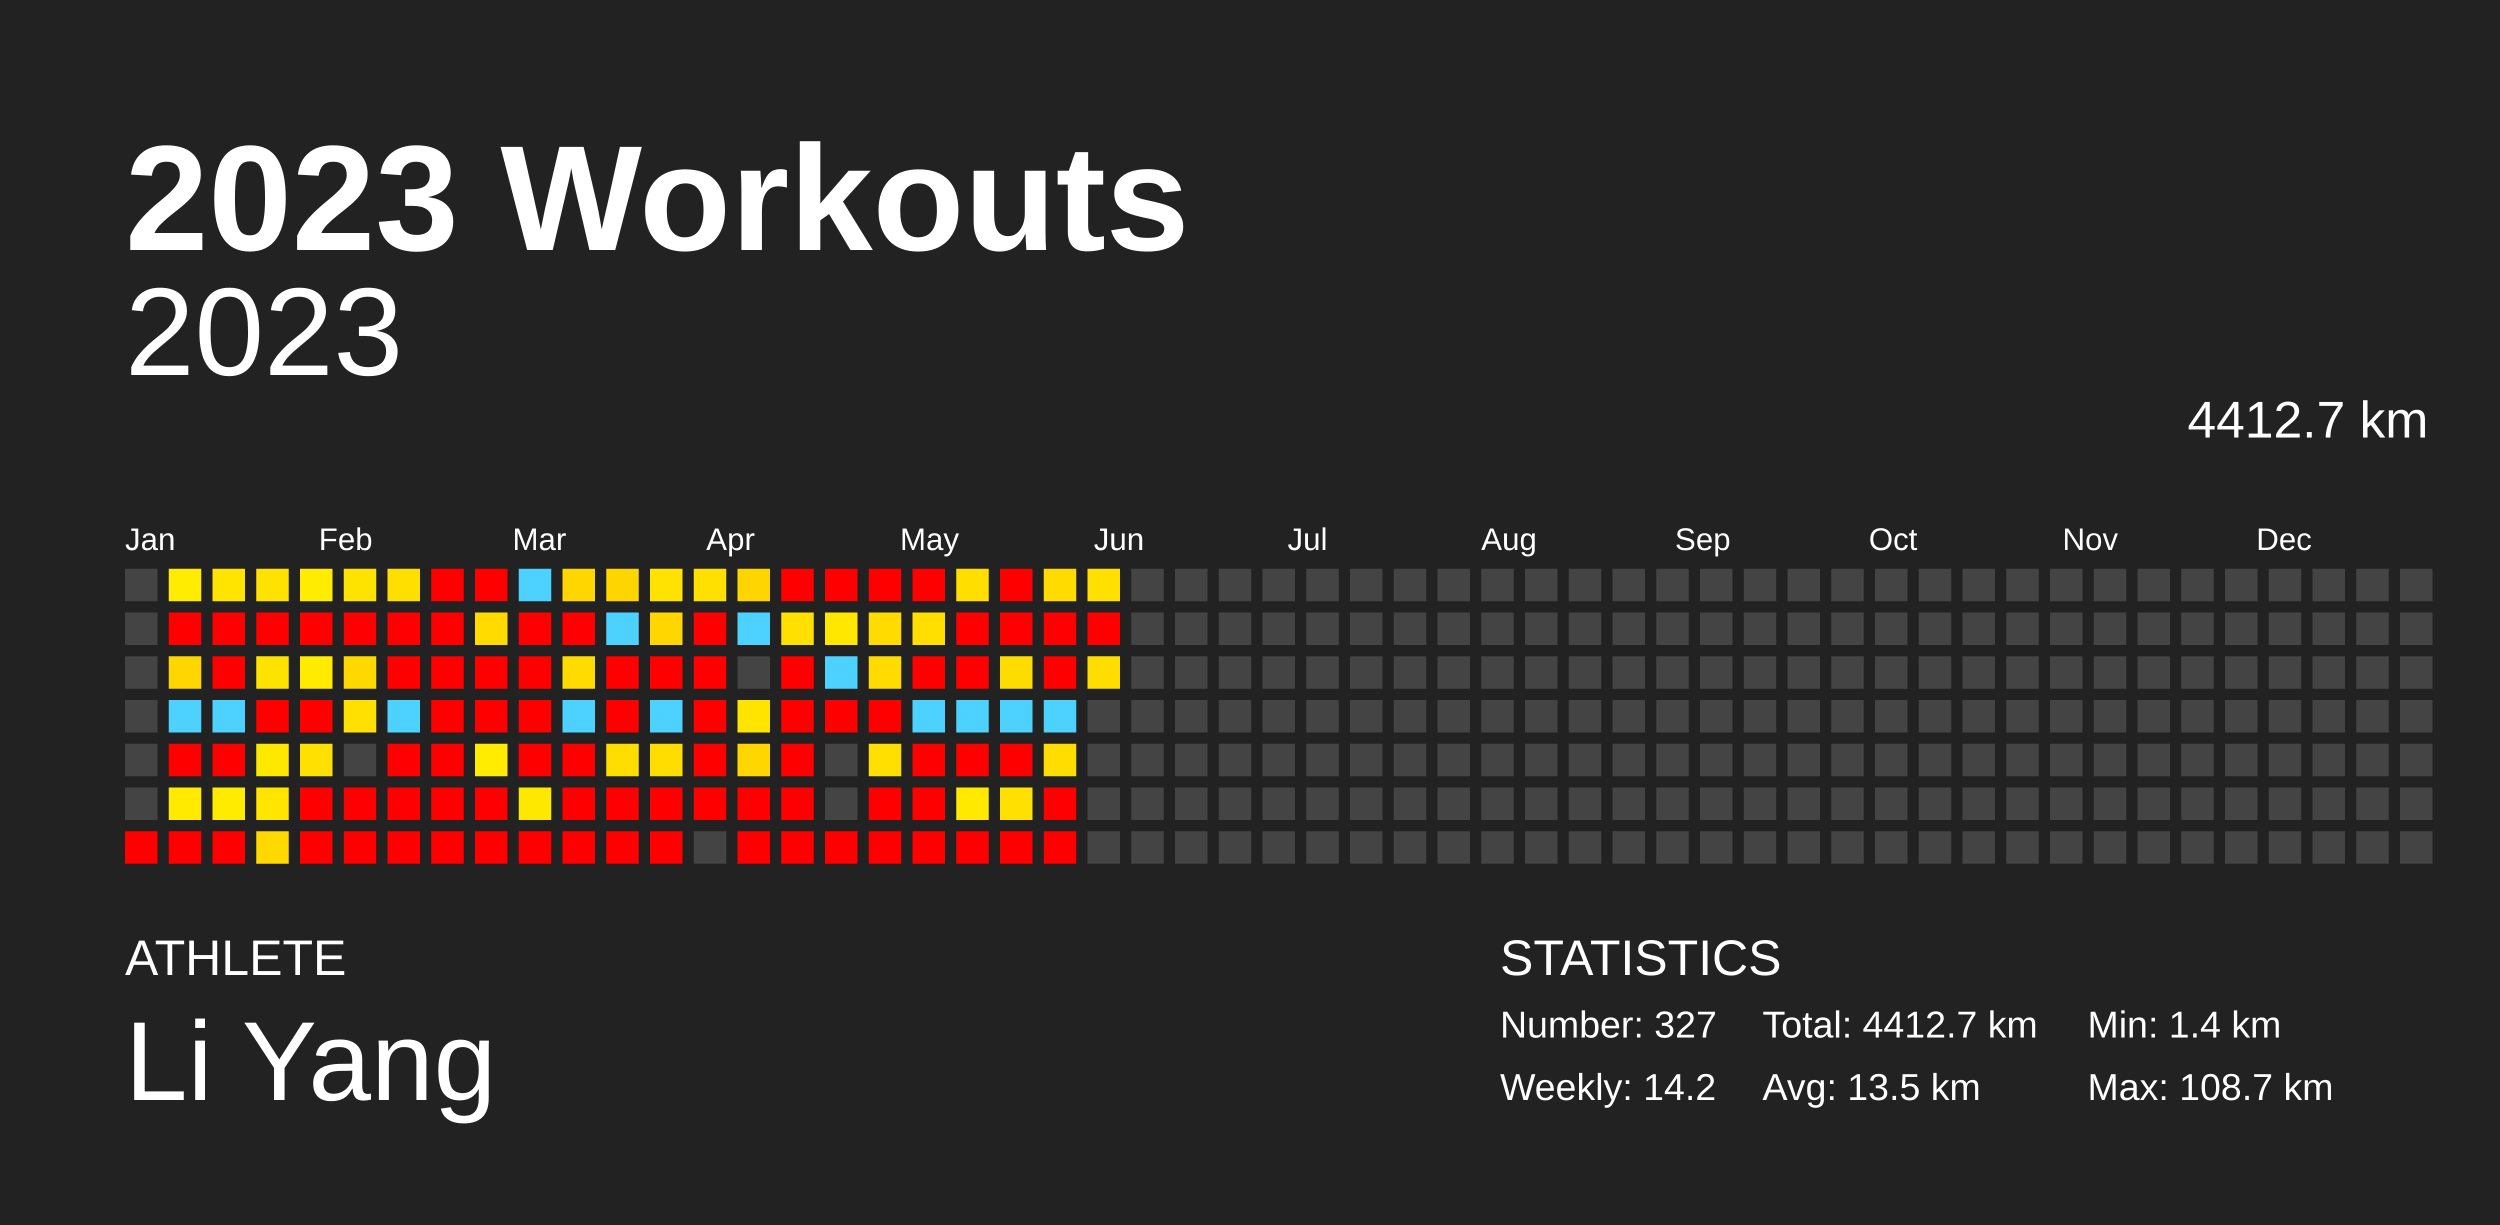
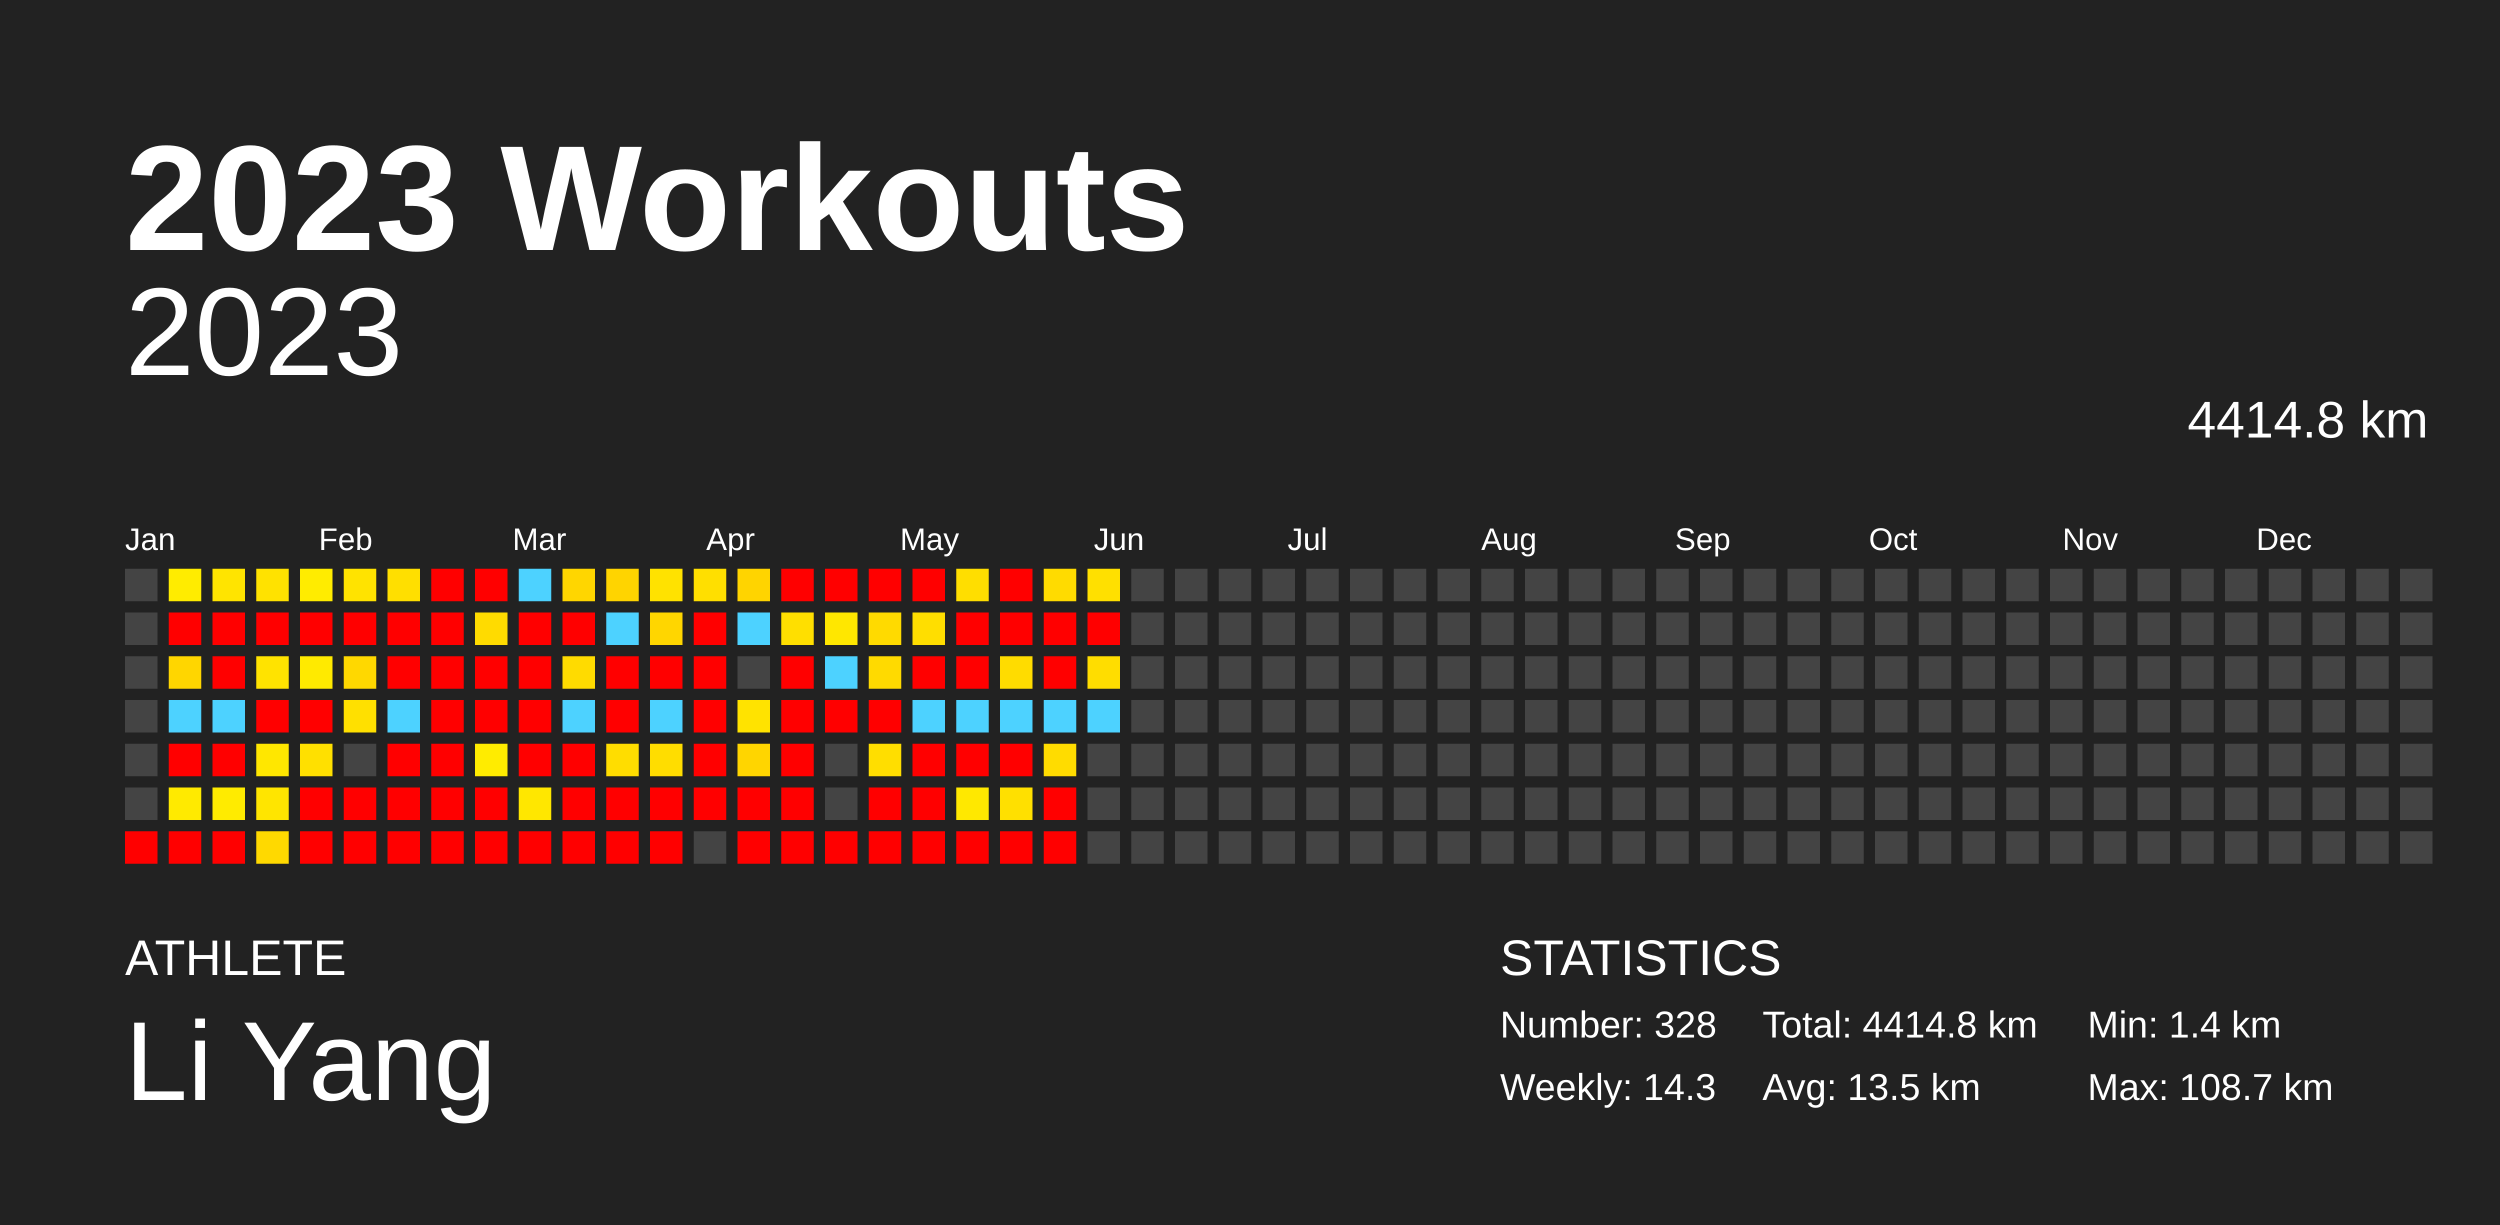
<svg xmlns="http://www.w3.org/2000/svg" baseProfile="full" height="98mm" version="1.1" viewBox="0,0,200,98" width="200mm">
  <defs />
  <rect fill="#222222" height="98" width="200" x="0" y="0" />
  <text fill="#FFFFFF" style="font-size:12px; font-family:Arial; font-weight:bold;" x="10" y="20">2023 Workouts</text>
  <text fill="#FFFFFF" style="font-size:4px; font-family:Arial" x="10" y="78">ATHLETE</text>
  <text fill="#FFFFFF" style="font-size:9px; font-family:Arial" x="10" y="88">Li Yang</text>
  <text fill="#FFFFFF" style="font-size:4px; font-family:Arial" x="120" y="78">STATISTICS</text>
-   <text fill="#FFFFFF" style="font-size:3px; font-family:Arial" x="120" y="83">Number: 327</text>
-   <text fill="#FFFFFF" style="font-size:3px; font-family:Arial" x="120" y="88">Weekly: 14.2</text>
-   <text fill="#FFFFFF" style="font-size:3px; font-family:Arial" x="141" y="83">Total: 4412.7 km</text>
+   <text fill="#FFFFFF" style="font-size:3px; font-family:Arial" x="120" y="83">Number: 328</text>
+   <text fill="#FFFFFF" style="font-size:3px; font-family:Arial" x="120" y="88">Weekly: 14.3</text>
+   <text fill="#FFFFFF" style="font-size:3px; font-family:Arial" x="141" y="83">Total: 4414.8 km</text>
  <text fill="#FFFFFF" style="font-size:3px; font-family:Arial" x="141" y="88">Avg: 13.5 km</text>
  <text fill="#FFFFFF" style="font-size:3px; font-family:Arial" x="167" y="83">Min: 1.4 km</text>
  <text fill="#FFFFFF" style="font-size:3px; font-family:Arial" x="167" y="88">Max: 108.7 km</text>
  <text alignment-baseline="hanging" fill="#FFFFFF" style="font-size:10.0px; font-family:Arial;" x="10" y="30">2023</text>
-   <text alignment-baseline="hanging" fill="#FFFFFF" style="font-size:4.125px; font-family:Arial;" x="175" y="35">4412.7 km</text>
+   <text alignment-baseline="hanging" fill="#FFFFFF" style="font-size:4.125px; font-family:Arial;" x="175" y="35">4414.8 km</text>
  <text fill="#FFFFFF" style="font-size:2.5px; font-family:Arial" x="10.0" y="44">Jan</text>
  <text fill="#FFFFFF" style="font-size:2.5px; font-family:Arial" x="25.5" y="44">Feb</text>
  <text fill="#FFFFFF" style="font-size:2.5px; font-family:Arial" x="41.0" y="44">Mar</text>
  <text fill="#FFFFFF" style="font-size:2.5px; font-family:Arial" x="56.5" y="44">Apr</text>
  <text fill="#FFFFFF" style="font-size:2.5px; font-family:Arial" x="72.0" y="44">May</text>
  <text fill="#FFFFFF" style="font-size:2.5px; font-family:Arial" x="87.5" y="44">Jun</text>
  <text fill="#FFFFFF" style="font-size:2.5px; font-family:Arial" x="103.0" y="44">Jul</text>
  <text fill="#FFFFFF" style="font-size:2.5px; font-family:Arial" x="118.5" y="44">Aug</text>
  <text fill="#FFFFFF" style="font-size:2.5px; font-family:Arial" x="134.0" y="44">Sep</text>
  <text fill="#FFFFFF" style="font-size:2.5px; font-family:Arial" x="149.5" y="44">Oct</text>
  <text fill="#FFFFFF" style="font-size:2.5px; font-family:Arial" x="165.0" y="44">Nov</text>
  <text fill="#FFFFFF" style="font-size:2.5px; font-family:Arial" x="180.5" y="44">Dec</text>
  <rect fill="#444444" height="2.6" width="2.6" x="10.0" y="45.5" />
  <rect fill="#444444" height="2.6" width="2.6" x="10.0" y="49.0" />
  <rect fill="#444444" height="2.6" width="2.6" x="10.0" y="52.5" />
  <rect fill="#444444" height="2.6" width="2.6" x="10.0" y="56.0" />
  <rect fill="#444444" height="2.6" width="2.6" x="10.0" y="59.5" />
  <rect fill="#444444" height="2.6" width="2.6" x="10.0" y="63.0" />
  <rect fill="red" height="2.6" width="2.6" x="10.0" y="66.5" />
  <rect fill="#ffec00" height="2.6" width="2.6" x="13.5" y="45.5" />
  <rect fill="red" height="2.6" width="2.6" x="13.5" y="49.0" />
  <rect fill="#ffd600" height="2.6" width="2.6" x="13.5" y="52.5" />
  <rect fill="#4dd2ff" height="2.6" width="2.6" x="13.5" y="56.0" />
  <rect fill="red" height="2.6" width="2.6" x="13.5" y="59.5" />
  <rect fill="#ffea00" height="2.6" width="2.6" x="13.5" y="63.0" />
  <rect fill="red" height="2.6" width="2.6" x="13.5" y="66.5" />
  <rect fill="#ffe400" height="2.6" width="2.6" x="17.0" y="45.5" />
  <rect fill="red" height="2.6" width="2.6" x="17.0" y="49.0" />
  <rect fill="red" height="2.6" width="2.6" x="17.0" y="52.5" />
  <rect fill="#4dd2ff" height="2.6" width="2.6" x="17.0" y="56.0" />
  <rect fill="red" height="2.6" width="2.6" x="17.0" y="59.5" />
  <rect fill="#ffeb00" height="2.6" width="2.6" x="17.0" y="63.0" />
  <rect fill="red" height="2.6" width="2.6" x="17.0" y="66.5" />
  <rect fill="#ffe200" height="2.6" width="2.6" x="20.5" y="45.5" />
  <rect fill="red" height="2.6" width="2.6" x="20.5" y="49.0" />
  <rect fill="#ffe300" height="2.6" width="2.6" x="20.5" y="52.5" />
  <rect fill="red" height="2.6" width="2.6" x="20.5" y="56.0" />
-   <rect fill="#ffe800" height="2.6" width="2.6" x="20.5" y="59.5" />
+   <rect fill="#ffe700" height="2.6" width="2.6" x="20.5" y="59.5" />
  <rect fill="#ffe500" height="2.6" width="2.6" x="20.5" y="63.0" />
  <rect fill="#ffd900" height="2.6" width="2.6" x="20.5" y="66.5" />
  <rect fill="#ffec00" height="2.6" width="2.6" x="24.0" y="45.5" />
  <rect fill="red" height="2.6" width="2.6" x="24.0" y="49.0" />
  <rect fill="#ffea00" height="2.6" width="2.6" x="24.0" y="52.5" />
  <rect fill="red" height="2.6" width="2.6" x="24.0" y="56.0" />
  <rect fill="#ffe000" height="2.6" width="2.6" x="24.0" y="59.5" />
  <rect fill="red" height="2.6" width="2.6" x="24.0" y="63.0" />
  <rect fill="red" height="2.6" width="2.6" x="24.0" y="66.5" />
  <rect fill="#ffe300" height="2.6" width="2.6" x="27.5" y="45.5" />
  <rect fill="red" height="2.6" width="2.6" x="27.5" y="49.0" />
  <rect fill="#ffd800" height="2.6" width="2.6" x="27.5" y="52.5" />
  <rect fill="#ffe000" height="2.6" width="2.6" x="27.5" y="56.0" />
  <rect fill="#444444" height="2.6" width="2.6" x="27.5" y="59.5" />
  <rect fill="red" height="2.6" width="2.6" x="27.5" y="63.0" />
  <rect fill="red" height="2.6" width="2.6" x="27.5" y="66.5" />
  <rect fill="#ffdf00" height="2.6" width="2.6" x="31.0" y="45.5" />
  <rect fill="red" height="2.6" width="2.6" x="31.0" y="49.0" />
  <rect fill="red" height="2.6" width="2.6" x="31.0" y="52.5" />
  <rect fill="#4dd2ff" height="2.6" width="2.6" x="31.0" y="56.0" />
  <rect fill="red" height="2.6" width="2.6" x="31.0" y="59.5" />
  <rect fill="red" height="2.6" width="2.6" x="31.0" y="63.0" />
  <rect fill="red" height="2.6" width="2.6" x="31.0" y="66.5" />
  <rect fill="red" height="2.6" width="2.6" x="34.5" y="45.5" />
  <rect fill="red" height="2.6" width="2.6" x="34.5" y="49.0" />
  <rect fill="red" height="2.6" width="2.6" x="34.5" y="52.5" />
  <rect fill="red" height="2.6" width="2.6" x="34.5" y="56.0" />
  <rect fill="red" height="2.6" width="2.6" x="34.5" y="59.5" />
  <rect fill="red" height="2.6" width="2.6" x="34.5" y="63.0" />
  <rect fill="red" height="2.6" width="2.6" x="34.5" y="66.5" />
  <rect fill="red" height="2.6" width="2.6" x="38.0" y="45.5" />
  <rect fill="#ffdb00" height="2.6" width="2.6" x="38.0" y="49.0" />
  <rect fill="red" height="2.6" width="2.6" x="38.0" y="52.5" />
  <rect fill="red" height="2.6" width="2.6" x="38.0" y="56.0" />
  <rect fill="#ffec00" height="2.6" width="2.6" x="38.0" y="59.5" />
  <rect fill="red" height="2.6" width="2.6" x="38.0" y="63.0" />
  <rect fill="red" height="2.6" width="2.6" x="38.0" y="66.5" />
  <rect fill="#4dd2ff" height="2.6" width="2.6" x="41.5" y="45.5" />
  <rect fill="red" height="2.6" width="2.6" x="41.5" y="49.0" />
  <rect fill="red" height="2.6" width="2.6" x="41.5" y="52.5" />
  <rect fill="red" height="2.6" width="2.6" x="41.5" y="56.0" />
  <rect fill="red" height="2.6" width="2.6" x="41.5" y="59.5" />
-   <rect fill="#ffe800" height="2.6" width="2.6" x="41.5" y="63.0" />
+   <rect fill="#ffe700" height="2.6" width="2.6" x="41.5" y="63.0" />
  <rect fill="red" height="2.6" width="2.6" x="41.5" y="66.5" />
  <rect fill="#ffd600" height="2.6" width="2.6" x="45.0" y="45.5" />
  <rect fill="red" height="2.6" width="2.6" x="45.0" y="49.0" />
  <rect fill="#ffdb00" height="2.6" width="2.6" x="45.0" y="52.5" />
  <rect fill="#4dd2ff" height="2.6" width="2.6" x="45.0" y="56.0" />
  <rect fill="red" height="2.6" width="2.6" x="45.0" y="59.5" />
  <rect fill="red" height="2.6" width="2.6" x="45.0" y="63.0" />
  <rect fill="red" height="2.6" width="2.6" x="45.0" y="66.5" />
-   <rect fill="#ffd500" height="2.6" width="2.6" x="48.5" y="45.5" />
+   <rect fill="#ffd400" height="2.6" width="2.6" x="48.5" y="45.5" />
  <rect fill="#4dd2ff" height="2.6" width="2.6" x="48.5" y="49.0" />
  <rect fill="red" height="2.6" width="2.6" x="48.5" y="52.5" />
  <rect fill="red" height="2.6" width="2.6" x="48.5" y="56.0" />
  <rect fill="#ffdd00" height="2.6" width="2.6" x="48.5" y="59.5" />
  <rect fill="red" height="2.6" width="2.6" x="48.5" y="63.0" />
  <rect fill="red" height="2.6" width="2.6" x="48.5" y="66.5" />
  <rect fill="#ffe200" height="2.6" width="2.6" x="52.0" y="45.5" />
  <rect fill="#ffd600" height="2.6" width="2.6" x="52.0" y="49.0" />
  <rect fill="red" height="2.6" width="2.6" x="52.0" y="52.5" />
  <rect fill="#4dd2ff" height="2.6" width="2.6" x="52.0" y="56.0" />
  <rect fill="#ffdd00" height="2.6" width="2.6" x="52.0" y="59.5" />
  <rect fill="red" height="2.6" width="2.6" x="52.0" y="63.0" />
  <rect fill="red" height="2.6" width="2.6" x="52.0" y="66.5" />
-   <rect fill="#ffe000" height="2.6" width="2.6" x="55.5" y="45.5" />
+   <rect fill="#ffdf00" height="2.6" width="2.6" x="55.5" y="45.5" />
  <rect fill="red" height="2.6" width="2.6" x="55.5" y="49.0" />
  <rect fill="red" height="2.6" width="2.6" x="55.5" y="52.5" />
  <rect fill="red" height="2.6" width="2.6" x="55.5" y="56.0" />
  <rect fill="red" height="2.6" width="2.6" x="55.5" y="59.5" />
  <rect fill="red" height="2.6" width="2.6" x="55.5" y="63.0" />
  <rect fill="#444444" height="2.6" width="2.6" x="55.5" y="66.5" />
-   <rect fill="#ffd500" height="2.6" width="2.6" x="59.0" y="45.5" />
+   <rect fill="#ffd400" height="2.6" width="2.6" x="59.0" y="45.5" />
  <rect fill="#4dd2ff" height="2.6" width="2.6" x="59.0" y="49.0" />
  <rect fill="#444444" height="2.6" width="2.6" x="59.0" y="52.5" />
-   <rect fill="#ffe400" height="2.6" width="2.6" x="59.0" y="56.0" />
-   <rect fill="#ffd600" height="2.6" width="2.6" x="59.0" y="59.5" />
+   <rect fill="#ffe300" height="2.6" width="2.6" x="59.0" y="56.0" />
+   <rect fill="#ffd500" height="2.6" width="2.6" x="59.0" y="59.5" />
  <rect fill="red" height="2.6" width="2.6" x="59.0" y="63.0" />
  <rect fill="red" height="2.6" width="2.6" x="59.0" y="66.5" />
  <rect fill="red" height="2.6" width="2.6" x="62.5" y="45.5" />
-   <rect fill="#ffe000" height="2.6" width="2.6" x="62.5" y="49.0" />
+   <rect fill="#ffdf00" height="2.6" width="2.6" x="62.5" y="49.0" />
  <rect fill="red" height="2.6" width="2.6" x="62.5" y="52.5" />
  <rect fill="red" height="2.6" width="2.6" x="62.5" y="56.0" />
  <rect fill="red" height="2.6" width="2.6" x="62.5" y="59.5" />
  <rect fill="red" height="2.6" width="2.6" x="62.5" y="63.0" />
  <rect fill="red" height="2.6" width="2.6" x="62.5" y="66.5" />
  <rect fill="red" height="2.6" width="2.6" x="66.0" y="45.5" />
  <rect fill="#ffe700" height="2.6" width="2.6" x="66.0" y="49.0" />
  <rect fill="#4dd2ff" height="2.6" width="2.6" x="66.0" y="52.5" />
  <rect fill="red" height="2.6" width="2.6" x="66.0" y="56.0" />
  <rect fill="#444444" height="2.6" width="2.6" x="66.0" y="59.5" />
  <rect fill="#444444" height="2.6" width="2.6" x="66.0" y="63.0" />
  <rect fill="red" height="2.6" width="2.6" x="66.0" y="66.5" />
  <rect fill="red" height="2.6" width="2.6" x="69.5" y="45.5" />
-   <rect fill="#ffdb00" height="2.6" width="2.6" x="69.5" y="49.0" />
-   <rect fill="#ffdb00" height="2.6" width="2.6" x="69.5" y="52.5" />
+   <rect fill="#ffda00" height="2.6" width="2.6" x="69.5" y="49.0" />
+   <rect fill="#ffda00" height="2.6" width="2.6" x="69.5" y="52.5" />
  <rect fill="red" height="2.6" width="2.6" x="69.5" y="56.0" />
-   <rect fill="#ffdf00" height="2.6" width="2.6" x="69.5" y="59.5" />
+   <rect fill="#ffde00" height="2.6" width="2.6" x="69.5" y="59.5" />
  <rect fill="red" height="2.6" width="2.6" x="69.5" y="63.0" />
  <rect fill="red" height="2.6" width="2.6" x="69.5" y="66.5" />
  <rect fill="red" height="2.6" width="2.6" x="73.0" y="45.5" />
  <rect fill="#ffde00" height="2.6" width="2.6" x="73.0" y="49.0" />
  <rect fill="red" height="2.6" width="2.6" x="73.0" y="52.5" />
  <rect fill="#4dd2ff" height="2.6" width="2.6" x="73.0" y="56.0" />
  <rect fill="red" height="2.6" width="2.6" x="73.0" y="59.5" />
  <rect fill="red" height="2.6" width="2.6" x="73.0" y="63.0" />
  <rect fill="red" height="2.6" width="2.6" x="73.0" y="66.5" />
  <rect fill="#ffde00" height="2.6" width="2.6" x="76.5" y="45.5" />
  <rect fill="red" height="2.6" width="2.6" x="76.5" y="49.0" />
  <rect fill="red" height="2.6" width="2.6" x="76.5" y="52.5" />
  <rect fill="#4dd2ff" height="2.6" width="2.6" x="76.5" y="56.0" />
  <rect fill="red" height="2.6" width="2.6" x="76.5" y="59.5" />
-   <rect fill="#ffe900" height="2.6" width="2.6" x="76.5" y="63.0" />
+   <rect fill="#ffe800" height="2.6" width="2.6" x="76.5" y="63.0" />
  <rect fill="red" height="2.6" width="2.6" x="76.5" y="66.5" />
  <rect fill="red" height="2.6" width="2.6" x="80.0" y="45.5" />
  <rect fill="red" height="2.6" width="2.6" x="80.0" y="49.0" />
  <rect fill="#ffdc00" height="2.6" width="2.6" x="80.0" y="52.5" />
  <rect fill="#4dd2ff" height="2.6" width="2.6" x="80.0" y="56.0" />
  <rect fill="red" height="2.6" width="2.6" x="80.0" y="59.5" />
  <rect fill="#ffe000" height="2.6" width="2.6" x="80.0" y="63.0" />
  <rect fill="red" height="2.6" width="2.6" x="80.0" y="66.5" />
  <rect fill="#ffdb00" height="2.6" width="2.6" x="83.5" y="45.5" />
  <rect fill="red" height="2.6" width="2.6" x="83.5" y="49.0" />
  <rect fill="red" height="2.6" width="2.6" x="83.5" y="52.5" />
  <rect fill="#4dd2ff" height="2.6" width="2.6" x="83.5" y="56.0" />
-   <rect fill="#ffdd00" height="2.6" width="2.6" x="83.5" y="59.5" />
+   <rect fill="#ffdc00" height="2.6" width="2.6" x="83.5" y="59.5" />
  <rect fill="red" height="2.6" width="2.6" x="83.5" y="63.0" />
  <rect fill="red" height="2.6" width="2.6" x="83.5" y="66.5" />
  <rect fill="#ffe000" height="2.6" width="2.6" x="87.0" y="45.5" />
  <rect fill="red" height="2.6" width="2.6" x="87.0" y="49.0" />
  <rect fill="#ffdd00" height="2.6" width="2.6" x="87.0" y="52.5" />
-   <rect fill="#444444" height="2.6" width="2.6" x="87.0" y="56.0" />
+   <rect fill="#4dd2ff" height="2.6" width="2.6" x="87.0" y="56.0" />
  <rect fill="#444444" height="2.6" width="2.6" x="87.0" y="59.5" />
  <rect fill="#444444" height="2.6" width="2.6" x="87.0" y="63.0" />
  <rect fill="#444444" height="2.6" width="2.6" x="87.0" y="66.5" />
  <rect fill="#444444" height="2.6" width="2.6" x="90.5" y="45.5" />
  <rect fill="#444444" height="2.6" width="2.6" x="90.5" y="49.0" />
  <rect fill="#444444" height="2.6" width="2.6" x="90.5" y="52.5" />
  <rect fill="#444444" height="2.6" width="2.6" x="90.5" y="56.0" />
  <rect fill="#444444" height="2.6" width="2.6" x="90.5" y="59.5" />
  <rect fill="#444444" height="2.6" width="2.6" x="90.5" y="63.0" />
  <rect fill="#444444" height="2.6" width="2.6" x="90.5" y="66.5" />
  <rect fill="#444444" height="2.6" width="2.6" x="94.0" y="45.5" />
  <rect fill="#444444" height="2.6" width="2.6" x="94.0" y="49.0" />
  <rect fill="#444444" height="2.6" width="2.6" x="94.0" y="52.5" />
  <rect fill="#444444" height="2.6" width="2.6" x="94.0" y="56.0" />
  <rect fill="#444444" height="2.6" width="2.6" x="94.0" y="59.5" />
  <rect fill="#444444" height="2.6" width="2.6" x="94.0" y="63.0" />
  <rect fill="#444444" height="2.6" width="2.6" x="94.0" y="66.5" />
  <rect fill="#444444" height="2.6" width="2.6" x="97.5" y="45.5" />
  <rect fill="#444444" height="2.6" width="2.6" x="97.5" y="49.0" />
  <rect fill="#444444" height="2.6" width="2.6" x="97.5" y="52.5" />
  <rect fill="#444444" height="2.6" width="2.6" x="97.5" y="56.0" />
  <rect fill="#444444" height="2.6" width="2.6" x="97.5" y="59.5" />
  <rect fill="#444444" height="2.6" width="2.6" x="97.5" y="63.0" />
  <rect fill="#444444" height="2.6" width="2.6" x="97.5" y="66.5" />
  <rect fill="#444444" height="2.6" width="2.6" x="101.0" y="45.5" />
  <rect fill="#444444" height="2.6" width="2.6" x="101.0" y="49.0" />
  <rect fill="#444444" height="2.6" width="2.6" x="101.0" y="52.5" />
  <rect fill="#444444" height="2.6" width="2.6" x="101.0" y="56.0" />
  <rect fill="#444444" height="2.6" width="2.6" x="101.0" y="59.5" />
  <rect fill="#444444" height="2.6" width="2.6" x="101.0" y="63.0" />
  <rect fill="#444444" height="2.6" width="2.6" x="101.0" y="66.5" />
  <rect fill="#444444" height="2.6" width="2.6" x="104.5" y="45.5" />
  <rect fill="#444444" height="2.6" width="2.6" x="104.5" y="49.0" />
  <rect fill="#444444" height="2.6" width="2.6" x="104.5" y="52.5" />
  <rect fill="#444444" height="2.6" width="2.6" x="104.5" y="56.0" />
  <rect fill="#444444" height="2.6" width="2.6" x="104.5" y="59.5" />
  <rect fill="#444444" height="2.6" width="2.6" x="104.5" y="63.0" />
  <rect fill="#444444" height="2.6" width="2.6" x="104.5" y="66.5" />
  <rect fill="#444444" height="2.6" width="2.6" x="108.0" y="45.5" />
  <rect fill="#444444" height="2.6" width="2.6" x="108.0" y="49.0" />
  <rect fill="#444444" height="2.6" width="2.6" x="108.0" y="52.5" />
  <rect fill="#444444" height="2.6" width="2.6" x="108.0" y="56.0" />
  <rect fill="#444444" height="2.6" width="2.6" x="108.0" y="59.5" />
  <rect fill="#444444" height="2.6" width="2.6" x="108.0" y="63.0" />
  <rect fill="#444444" height="2.6" width="2.6" x="108.0" y="66.5" />
  <rect fill="#444444" height="2.6" width="2.6" x="111.5" y="45.5" />
  <rect fill="#444444" height="2.6" width="2.6" x="111.5" y="49.0" />
  <rect fill="#444444" height="2.6" width="2.6" x="111.5" y="52.5" />
  <rect fill="#444444" height="2.6" width="2.6" x="111.5" y="56.0" />
  <rect fill="#444444" height="2.6" width="2.6" x="111.5" y="59.5" />
  <rect fill="#444444" height="2.6" width="2.6" x="111.5" y="63.0" />
  <rect fill="#444444" height="2.6" width="2.6" x="111.5" y="66.5" />
  <rect fill="#444444" height="2.6" width="2.6" x="115.0" y="45.5" />
  <rect fill="#444444" height="2.6" width="2.6" x="115.0" y="49.0" />
  <rect fill="#444444" height="2.6" width="2.6" x="115.0" y="52.5" />
  <rect fill="#444444" height="2.6" width="2.6" x="115.0" y="56.0" />
  <rect fill="#444444" height="2.6" width="2.6" x="115.0" y="59.5" />
  <rect fill="#444444" height="2.6" width="2.6" x="115.0" y="63.0" />
  <rect fill="#444444" height="2.6" width="2.6" x="115.0" y="66.5" />
  <rect fill="#444444" height="2.6" width="2.6" x="118.5" y="45.5" />
  <rect fill="#444444" height="2.6" width="2.6" x="118.5" y="49.0" />
  <rect fill="#444444" height="2.6" width="2.6" x="118.5" y="52.5" />
  <rect fill="#444444" height="2.6" width="2.6" x="118.5" y="56.0" />
  <rect fill="#444444" height="2.6" width="2.6" x="118.5" y="59.5" />
  <rect fill="#444444" height="2.6" width="2.6" x="118.5" y="63.0" />
  <rect fill="#444444" height="2.6" width="2.6" x="118.5" y="66.5" />
  <rect fill="#444444" height="2.6" width="2.6" x="122.0" y="45.5" />
  <rect fill="#444444" height="2.6" width="2.6" x="122.0" y="49.0" />
  <rect fill="#444444" height="2.6" width="2.6" x="122.0" y="52.5" />
  <rect fill="#444444" height="2.6" width="2.6" x="122.0" y="56.0" />
  <rect fill="#444444" height="2.6" width="2.6" x="122.0" y="59.5" />
  <rect fill="#444444" height="2.6" width="2.6" x="122.0" y="63.0" />
  <rect fill="#444444" height="2.6" width="2.6" x="122.0" y="66.5" />
  <rect fill="#444444" height="2.6" width="2.6" x="125.5" y="45.5" />
  <rect fill="#444444" height="2.6" width="2.6" x="125.5" y="49.0" />
  <rect fill="#444444" height="2.6" width="2.6" x="125.5" y="52.5" />
  <rect fill="#444444" height="2.6" width="2.6" x="125.5" y="56.0" />
  <rect fill="#444444" height="2.6" width="2.6" x="125.5" y="59.5" />
  <rect fill="#444444" height="2.6" width="2.6" x="125.5" y="63.0" />
  <rect fill="#444444" height="2.6" width="2.6" x="125.5" y="66.5" />
  <rect fill="#444444" height="2.6" width="2.6" x="129.0" y="45.5" />
  <rect fill="#444444" height="2.6" width="2.6" x="129.0" y="49.0" />
  <rect fill="#444444" height="2.6" width="2.6" x="129.0" y="52.5" />
  <rect fill="#444444" height="2.6" width="2.6" x="129.0" y="56.0" />
  <rect fill="#444444" height="2.6" width="2.6" x="129.0" y="59.5" />
  <rect fill="#444444" height="2.6" width="2.6" x="129.0" y="63.0" />
  <rect fill="#444444" height="2.6" width="2.6" x="129.0" y="66.5" />
  <rect fill="#444444" height="2.6" width="2.6" x="132.5" y="45.5" />
  <rect fill="#444444" height="2.6" width="2.6" x="132.5" y="49.0" />
  <rect fill="#444444" height="2.6" width="2.6" x="132.5" y="52.5" />
  <rect fill="#444444" height="2.6" width="2.6" x="132.5" y="56.0" />
  <rect fill="#444444" height="2.6" width="2.6" x="132.5" y="59.5" />
  <rect fill="#444444" height="2.6" width="2.6" x="132.5" y="63.0" />
  <rect fill="#444444" height="2.6" width="2.6" x="132.5" y="66.5" />
  <rect fill="#444444" height="2.6" width="2.6" x="136.0" y="45.5" />
  <rect fill="#444444" height="2.6" width="2.6" x="136.0" y="49.0" />
  <rect fill="#444444" height="2.6" width="2.6" x="136.0" y="52.5" />
  <rect fill="#444444" height="2.6" width="2.6" x="136.0" y="56.0" />
  <rect fill="#444444" height="2.6" width="2.6" x="136.0" y="59.5" />
  <rect fill="#444444" height="2.6" width="2.6" x="136.0" y="63.0" />
  <rect fill="#444444" height="2.6" width="2.6" x="136.0" y="66.5" />
  <rect fill="#444444" height="2.6" width="2.6" x="139.5" y="45.5" />
  <rect fill="#444444" height="2.6" width="2.6" x="139.5" y="49.0" />
  <rect fill="#444444" height="2.6" width="2.6" x="139.5" y="52.5" />
  <rect fill="#444444" height="2.6" width="2.6" x="139.5" y="56.0" />
  <rect fill="#444444" height="2.6" width="2.6" x="139.5" y="59.5" />
  <rect fill="#444444" height="2.6" width="2.6" x="139.5" y="63.0" />
  <rect fill="#444444" height="2.6" width="2.6" x="139.5" y="66.5" />
  <rect fill="#444444" height="2.6" width="2.6" x="143.0" y="45.5" />
  <rect fill="#444444" height="2.6" width="2.6" x="143.0" y="49.0" />
  <rect fill="#444444" height="2.6" width="2.6" x="143.0" y="52.5" />
  <rect fill="#444444" height="2.6" width="2.6" x="143.0" y="56.0" />
  <rect fill="#444444" height="2.6" width="2.6" x="143.0" y="59.5" />
  <rect fill="#444444" height="2.6" width="2.6" x="143.0" y="63.0" />
  <rect fill="#444444" height="2.6" width="2.6" x="143.0" y="66.5" />
  <rect fill="#444444" height="2.6" width="2.6" x="146.5" y="45.5" />
  <rect fill="#444444" height="2.6" width="2.6" x="146.5" y="49.0" />
  <rect fill="#444444" height="2.6" width="2.6" x="146.5" y="52.5" />
  <rect fill="#444444" height="2.6" width="2.6" x="146.5" y="56.0" />
  <rect fill="#444444" height="2.6" width="2.6" x="146.5" y="59.5" />
  <rect fill="#444444" height="2.6" width="2.6" x="146.5" y="63.0" />
  <rect fill="#444444" height="2.6" width="2.6" x="146.5" y="66.5" />
  <rect fill="#444444" height="2.6" width="2.6" x="150.0" y="45.5" />
  <rect fill="#444444" height="2.6" width="2.6" x="150.0" y="49.0" />
  <rect fill="#444444" height="2.6" width="2.6" x="150.0" y="52.5" />
  <rect fill="#444444" height="2.6" width="2.6" x="150.0" y="56.0" />
  <rect fill="#444444" height="2.6" width="2.6" x="150.0" y="59.5" />
  <rect fill="#444444" height="2.6" width="2.6" x="150.0" y="63.0" />
  <rect fill="#444444" height="2.6" width="2.6" x="150.0" y="66.5" />
  <rect fill="#444444" height="2.6" width="2.6" x="153.5" y="45.5" />
  <rect fill="#444444" height="2.6" width="2.6" x="153.5" y="49.0" />
  <rect fill="#444444" height="2.6" width="2.6" x="153.5" y="52.5" />
  <rect fill="#444444" height="2.6" width="2.6" x="153.5" y="56.0" />
  <rect fill="#444444" height="2.6" width="2.6" x="153.5" y="59.5" />
  <rect fill="#444444" height="2.6" width="2.6" x="153.5" y="63.0" />
  <rect fill="#444444" height="2.6" width="2.6" x="153.5" y="66.5" />
  <rect fill="#444444" height="2.6" width="2.6" x="157.0" y="45.5" />
  <rect fill="#444444" height="2.6" width="2.6" x="157.0" y="49.0" />
  <rect fill="#444444" height="2.6" width="2.6" x="157.0" y="52.5" />
  <rect fill="#444444" height="2.6" width="2.6" x="157.0" y="56.0" />
  <rect fill="#444444" height="2.6" width="2.6" x="157.0" y="59.5" />
  <rect fill="#444444" height="2.6" width="2.6" x="157.0" y="63.0" />
  <rect fill="#444444" height="2.6" width="2.6" x="157.0" y="66.5" />
  <rect fill="#444444" height="2.6" width="2.6" x="160.5" y="45.5" />
  <rect fill="#444444" height="2.6" width="2.6" x="160.5" y="49.0" />
  <rect fill="#444444" height="2.6" width="2.6" x="160.5" y="52.5" />
  <rect fill="#444444" height="2.6" width="2.6" x="160.5" y="56.0" />
  <rect fill="#444444" height="2.6" width="2.6" x="160.5" y="59.5" />
  <rect fill="#444444" height="2.6" width="2.6" x="160.5" y="63.0" />
  <rect fill="#444444" height="2.6" width="2.6" x="160.5" y="66.5" />
  <rect fill="#444444" height="2.6" width="2.6" x="164.0" y="45.5" />
  <rect fill="#444444" height="2.6" width="2.6" x="164.0" y="49.0" />
  <rect fill="#444444" height="2.6" width="2.6" x="164.0" y="52.5" />
  <rect fill="#444444" height="2.6" width="2.6" x="164.0" y="56.0" />
  <rect fill="#444444" height="2.6" width="2.6" x="164.0" y="59.5" />
  <rect fill="#444444" height="2.6" width="2.6" x="164.0" y="63.0" />
  <rect fill="#444444" height="2.6" width="2.6" x="164.0" y="66.5" />
  <rect fill="#444444" height="2.6" width="2.6" x="167.5" y="45.5" />
  <rect fill="#444444" height="2.6" width="2.6" x="167.5" y="49.0" />
  <rect fill="#444444" height="2.6" width="2.6" x="167.5" y="52.5" />
  <rect fill="#444444" height="2.6" width="2.6" x="167.5" y="56.0" />
  <rect fill="#444444" height="2.6" width="2.6" x="167.5" y="59.5" />
  <rect fill="#444444" height="2.6" width="2.6" x="167.5" y="63.0" />
  <rect fill="#444444" height="2.6" width="2.6" x="167.5" y="66.5" />
  <rect fill="#444444" height="2.6" width="2.6" x="171.0" y="45.5" />
  <rect fill="#444444" height="2.6" width="2.6" x="171.0" y="49.0" />
  <rect fill="#444444" height="2.6" width="2.6" x="171.0" y="52.5" />
  <rect fill="#444444" height="2.6" width="2.6" x="171.0" y="56.0" />
  <rect fill="#444444" height="2.6" width="2.6" x="171.0" y="59.5" />
  <rect fill="#444444" height="2.6" width="2.6" x="171.0" y="63.0" />
  <rect fill="#444444" height="2.6" width="2.6" x="171.0" y="66.5" />
  <rect fill="#444444" height="2.6" width="2.6" x="174.5" y="45.5" />
  <rect fill="#444444" height="2.6" width="2.6" x="174.5" y="49.0" />
  <rect fill="#444444" height="2.6" width="2.6" x="174.5" y="52.5" />
  <rect fill="#444444" height="2.6" width="2.6" x="174.5" y="56.0" />
  <rect fill="#444444" height="2.6" width="2.6" x="174.5" y="59.5" />
  <rect fill="#444444" height="2.6" width="2.6" x="174.5" y="63.0" />
  <rect fill="#444444" height="2.6" width="2.6" x="174.5" y="66.5" />
  <rect fill="#444444" height="2.6" width="2.6" x="178.0" y="45.5" />
  <rect fill="#444444" height="2.6" width="2.6" x="178.0" y="49.0" />
  <rect fill="#444444" height="2.6" width="2.6" x="178.0" y="52.5" />
  <rect fill="#444444" height="2.6" width="2.6" x="178.0" y="56.0" />
  <rect fill="#444444" height="2.6" width="2.6" x="178.0" y="59.5" />
  <rect fill="#444444" height="2.6" width="2.6" x="178.0" y="63.0" />
  <rect fill="#444444" height="2.6" width="2.6" x="178.0" y="66.5" />
  <rect fill="#444444" height="2.6" width="2.6" x="181.5" y="45.5" />
  <rect fill="#444444" height="2.6" width="2.6" x="181.5" y="49.0" />
  <rect fill="#444444" height="2.6" width="2.6" x="181.5" y="52.5" />
  <rect fill="#444444" height="2.6" width="2.6" x="181.5" y="56.0" />
  <rect fill="#444444" height="2.6" width="2.6" x="181.5" y="59.5" />
  <rect fill="#444444" height="2.6" width="2.6" x="181.5" y="63.0" />
  <rect fill="#444444" height="2.6" width="2.6" x="181.5" y="66.5" />
  <rect fill="#444444" height="2.6" width="2.6" x="185.0" y="45.5" />
  <rect fill="#444444" height="2.6" width="2.6" x="185.0" y="49.0" />
  <rect fill="#444444" height="2.6" width="2.6" x="185.0" y="52.5" />
  <rect fill="#444444" height="2.6" width="2.6" x="185.0" y="56.0" />
  <rect fill="#444444" height="2.6" width="2.6" x="185.0" y="59.5" />
  <rect fill="#444444" height="2.6" width="2.6" x="185.0" y="63.0" />
  <rect fill="#444444" height="2.6" width="2.6" x="185.0" y="66.5" />
  <rect fill="#444444" height="2.6" width="2.6" x="188.5" y="45.5" />
  <rect fill="#444444" height="2.6" width="2.6" x="188.5" y="49.0" />
  <rect fill="#444444" height="2.6" width="2.6" x="188.5" y="52.5" />
  <rect fill="#444444" height="2.6" width="2.6" x="188.5" y="56.0" />
  <rect fill="#444444" height="2.6" width="2.6" x="188.5" y="59.5" />
  <rect fill="#444444" height="2.6" width="2.6" x="188.5" y="63.0" />
  <rect fill="#444444" height="2.6" width="2.6" x="188.5" y="66.5" />
  <rect fill="#444444" height="2.6" width="2.6" x="192.0" y="45.5" />
  <rect fill="#444444" height="2.6" width="2.6" x="192.0" y="49.0" />
  <rect fill="#444444" height="2.6" width="2.6" x="192.0" y="52.5" />
  <rect fill="#444444" height="2.6" width="2.6" x="192.0" y="56.0" />
  <rect fill="#444444" height="2.6" width="2.6" x="192.0" y="59.5" />
  <rect fill="#444444" height="2.6" width="2.6" x="192.0" y="63.0" />
  <rect fill="#444444" height="2.6" width="2.6" x="192.0" y="66.5" />
</svg>
